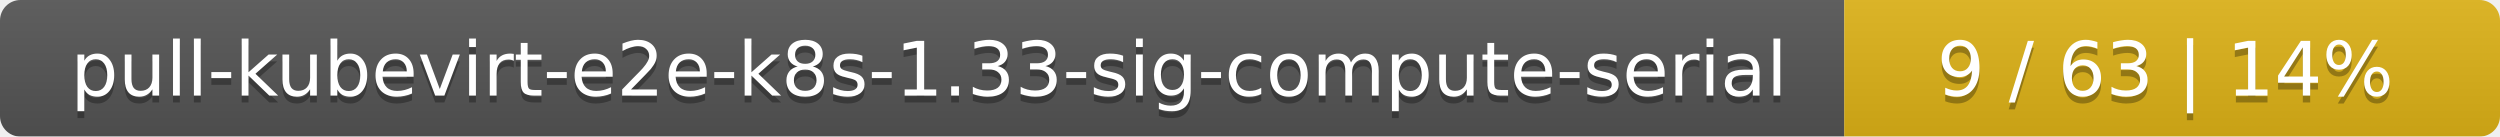
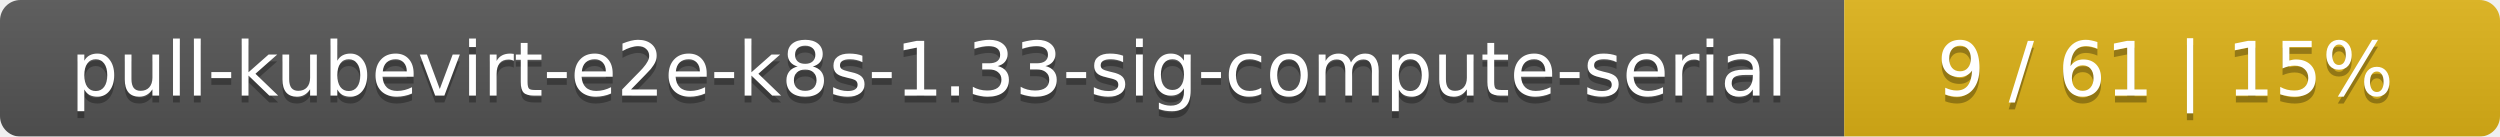
<svg xmlns="http://www.w3.org/2000/svg" width="366" height="20">
  <linearGradient id="smooth" x2="0" y2="100%">
    <stop offset="0" stop-color="#bbb" stop-opacity=".1" />
    <stop offset="1" stop-opacity=".1" />
  </linearGradient>
  <mask id="round">
    <rect width="366" height="20" rx="3" fill="#fff" />
  </mask>
  <g mask="url(#round)">
    <rect width="270" height="20" fill="#555" />
    <rect x="270" width="96" height="20" fill="#dfb317" />
    <rect width="366" height="20" fill="url(#smooth)" />
  </g>
  <g fill="#fff" text-anchor="middle" font-family="DejaVu Sans,Verdana,Geneva,sans-serif" font-size="11">
    <text x="136" y="15" fill="#010101" fill-opacity=".3">pull-kubevirt-e2e-k8s-1.33-sig-compute-serial</text>
    <text x="136" y="14">pull-kubevirt-e2e-k8s-1.33-sig-compute-serial</text>
-     <text x="317" y="15" fill="#010101" fill-opacity=".3">9 / 63    |    14%</text>
-     <text x="317" y="14">9 / 63    |    14%</text>
+     <text x="317" y="15" fill="#010101" fill-opacity=".3">9 / 61    |    15%</text>
+     <text x="317" y="14">9 / 61    |    15%</text>
  </g>
</svg>
